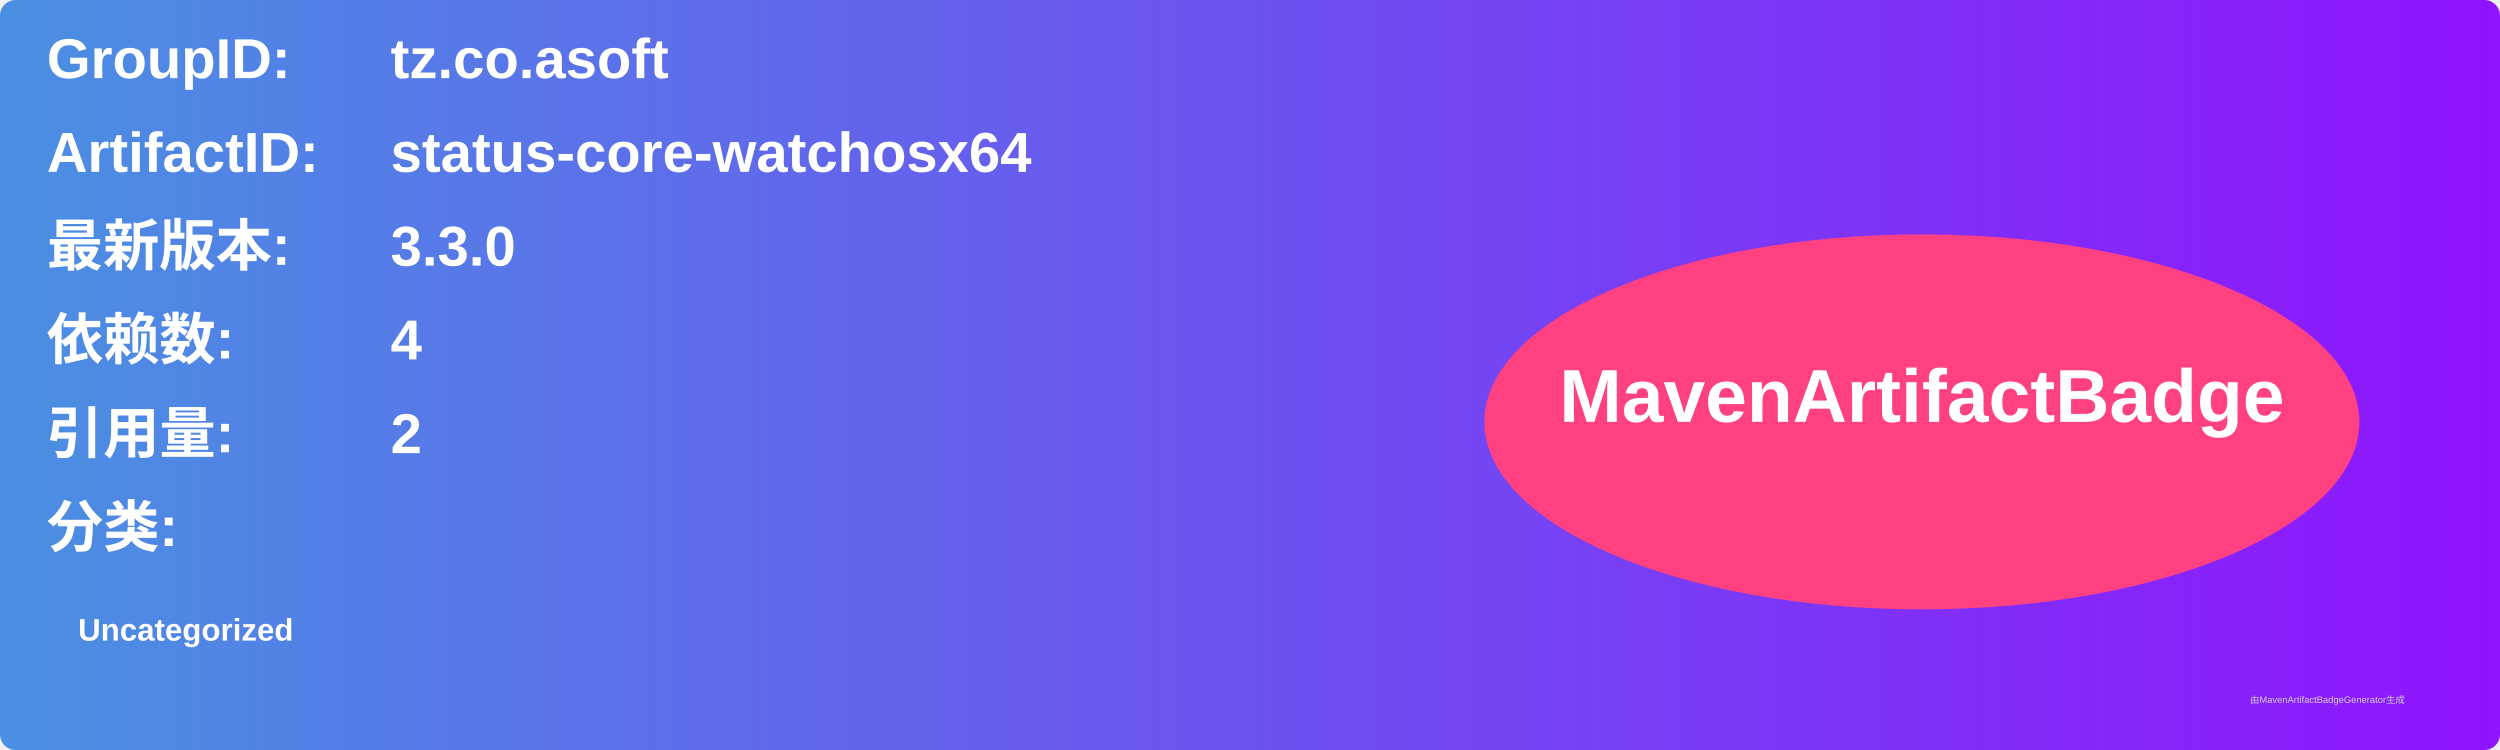
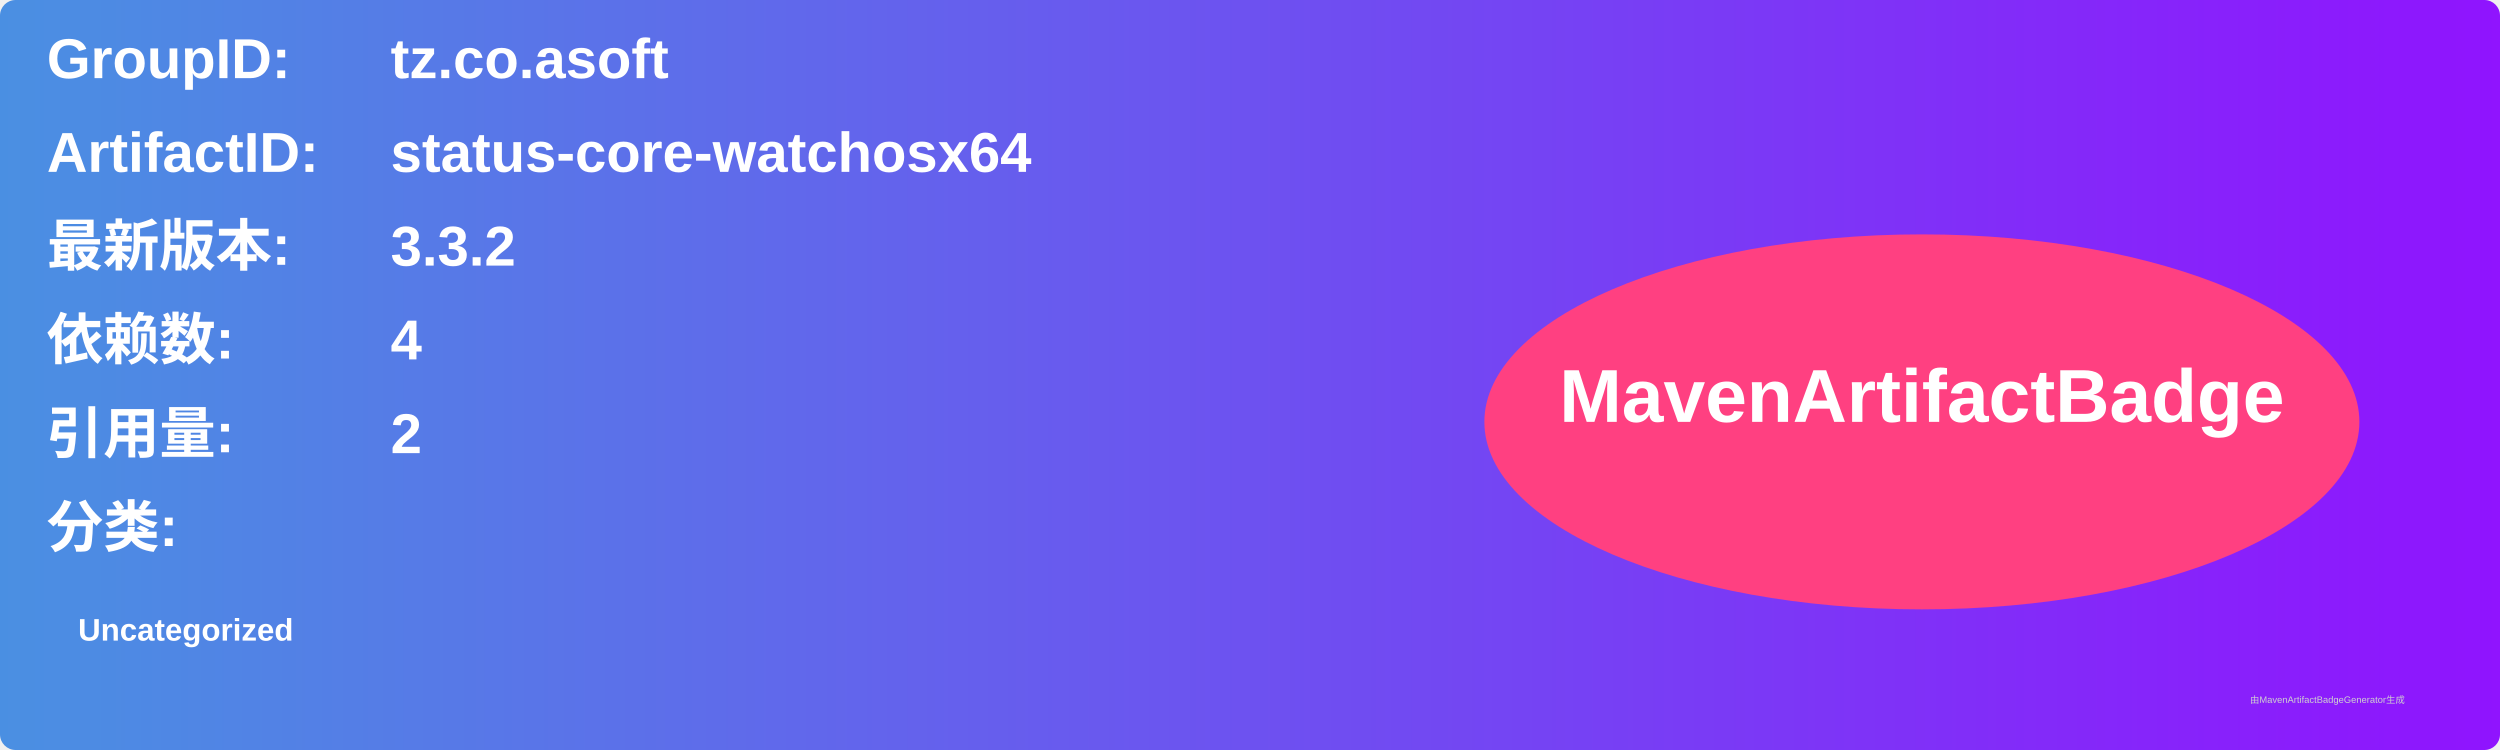
<svg xmlns="http://www.w3.org/2000/svg" width="800" height="240" viewBox="0 0 800 240">
  <linearGradient id="grad" x1="0%" y1="0%" x2="100%" y2="0%">
    <stop offset="0%" stop-color="#4a90e2" />
    <stop offset="100%" stop-color="#9013fe" />
  </linearGradient>
  <rect width="100%" height="100%" rx="5" ry="5" fill="url(#grad)" />
  <g transform="translate(15, 15)">
    <text x="0" y="10" font-family="Arial" font-size="18" fill="white" font-weight="bold" width="260">GroupID:</text>
    <text x="110" y="10" font-family="Arial" font-size="18" fill="white" font-weight="bold" width="460">tz.co.asoft</text>
    <text x="0" y="40" font-family="Arial" font-size="18" fill="white" font-weight="bold" width="260">ArtifactID:</text>
    <text x="110" y="40" font-family="Arial" font-size="18" fill="white" font-weight="bold" width="460">status-core-watchosx64</text>
    <text x="0" y="70" font-family="Arial" font-size="18" fill="white" font-weight="bold">最新版本:</text>
    <text x="110" y="70" font-family="Arial" font-size="18" fill="white" font-weight="bold">
-       <tspan font-weight="bold">3.3.0</tspan>
+       <tspan font-weight="bold">3.3.2</tspan>
    </text>
    <text x="0" y="100" font-family="Arial" font-size="18" fill="white" font-weight="bold">依赖数: </text>
    <text x="110" y="100" font-family="Arial" font-size="18" fill="white">
      <tspan font-weight="bold">4</tspan>
    </text>
    <text x="0" y="130" font-family="Arial" font-size="18" fill="white" font-weight="bold">引用量: </text>
    <text x="110" y="130" font-family="Arial" font-size="18" fill="white">
      <tspan font-weight="bold">2</tspan>
    </text>
    <text x="0" y="160" font-family="Arial" font-size="18" fill="white" font-weight="bold">分类:</text>
    <text x="10" y="190" font-family="Arial" font-size="10" fill="white">
      <tspan font-weight="bold">Uncategorized</tspan>
    </text>
    <ellipse cx="600" cy="120" rx="140" ry="60" fill="#ff4081" />
    <text x="600" y="120" text-anchor="middle" font-family="Arial" font-size="24" fill="white" font-weight="bold">MavenArtifactBadge</text>
  </g>
  <text x="720" y="225" font-family="Arial" font-size="3" fill="#d0d0d0">由MavenArtifactBadgeGenerator生成</text>
</svg>
